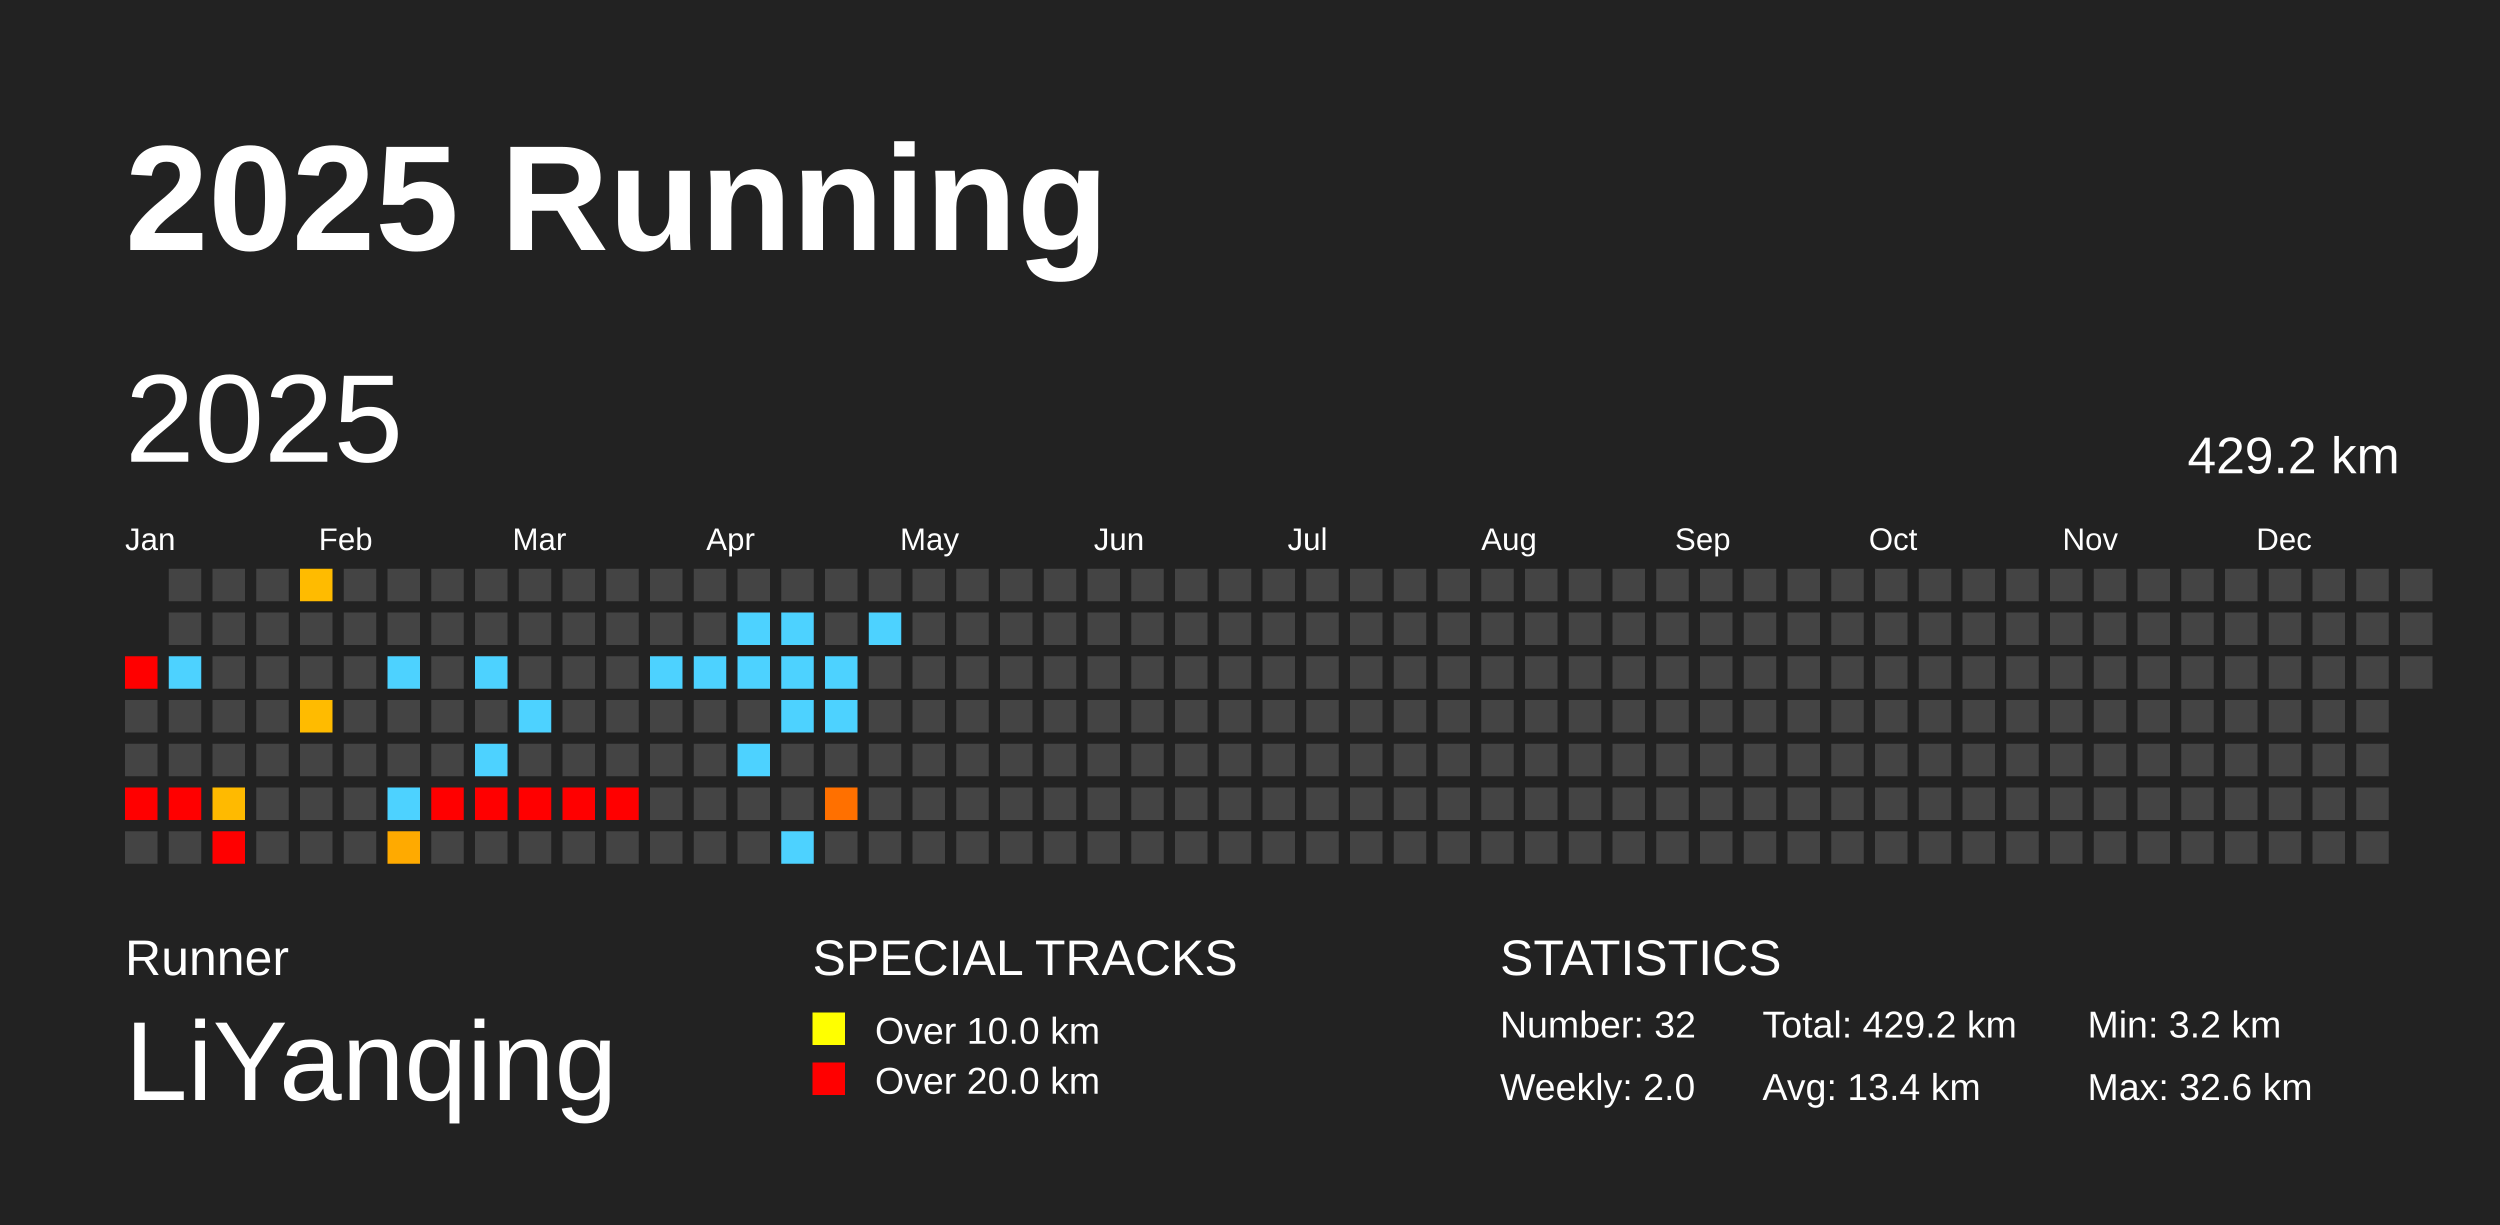
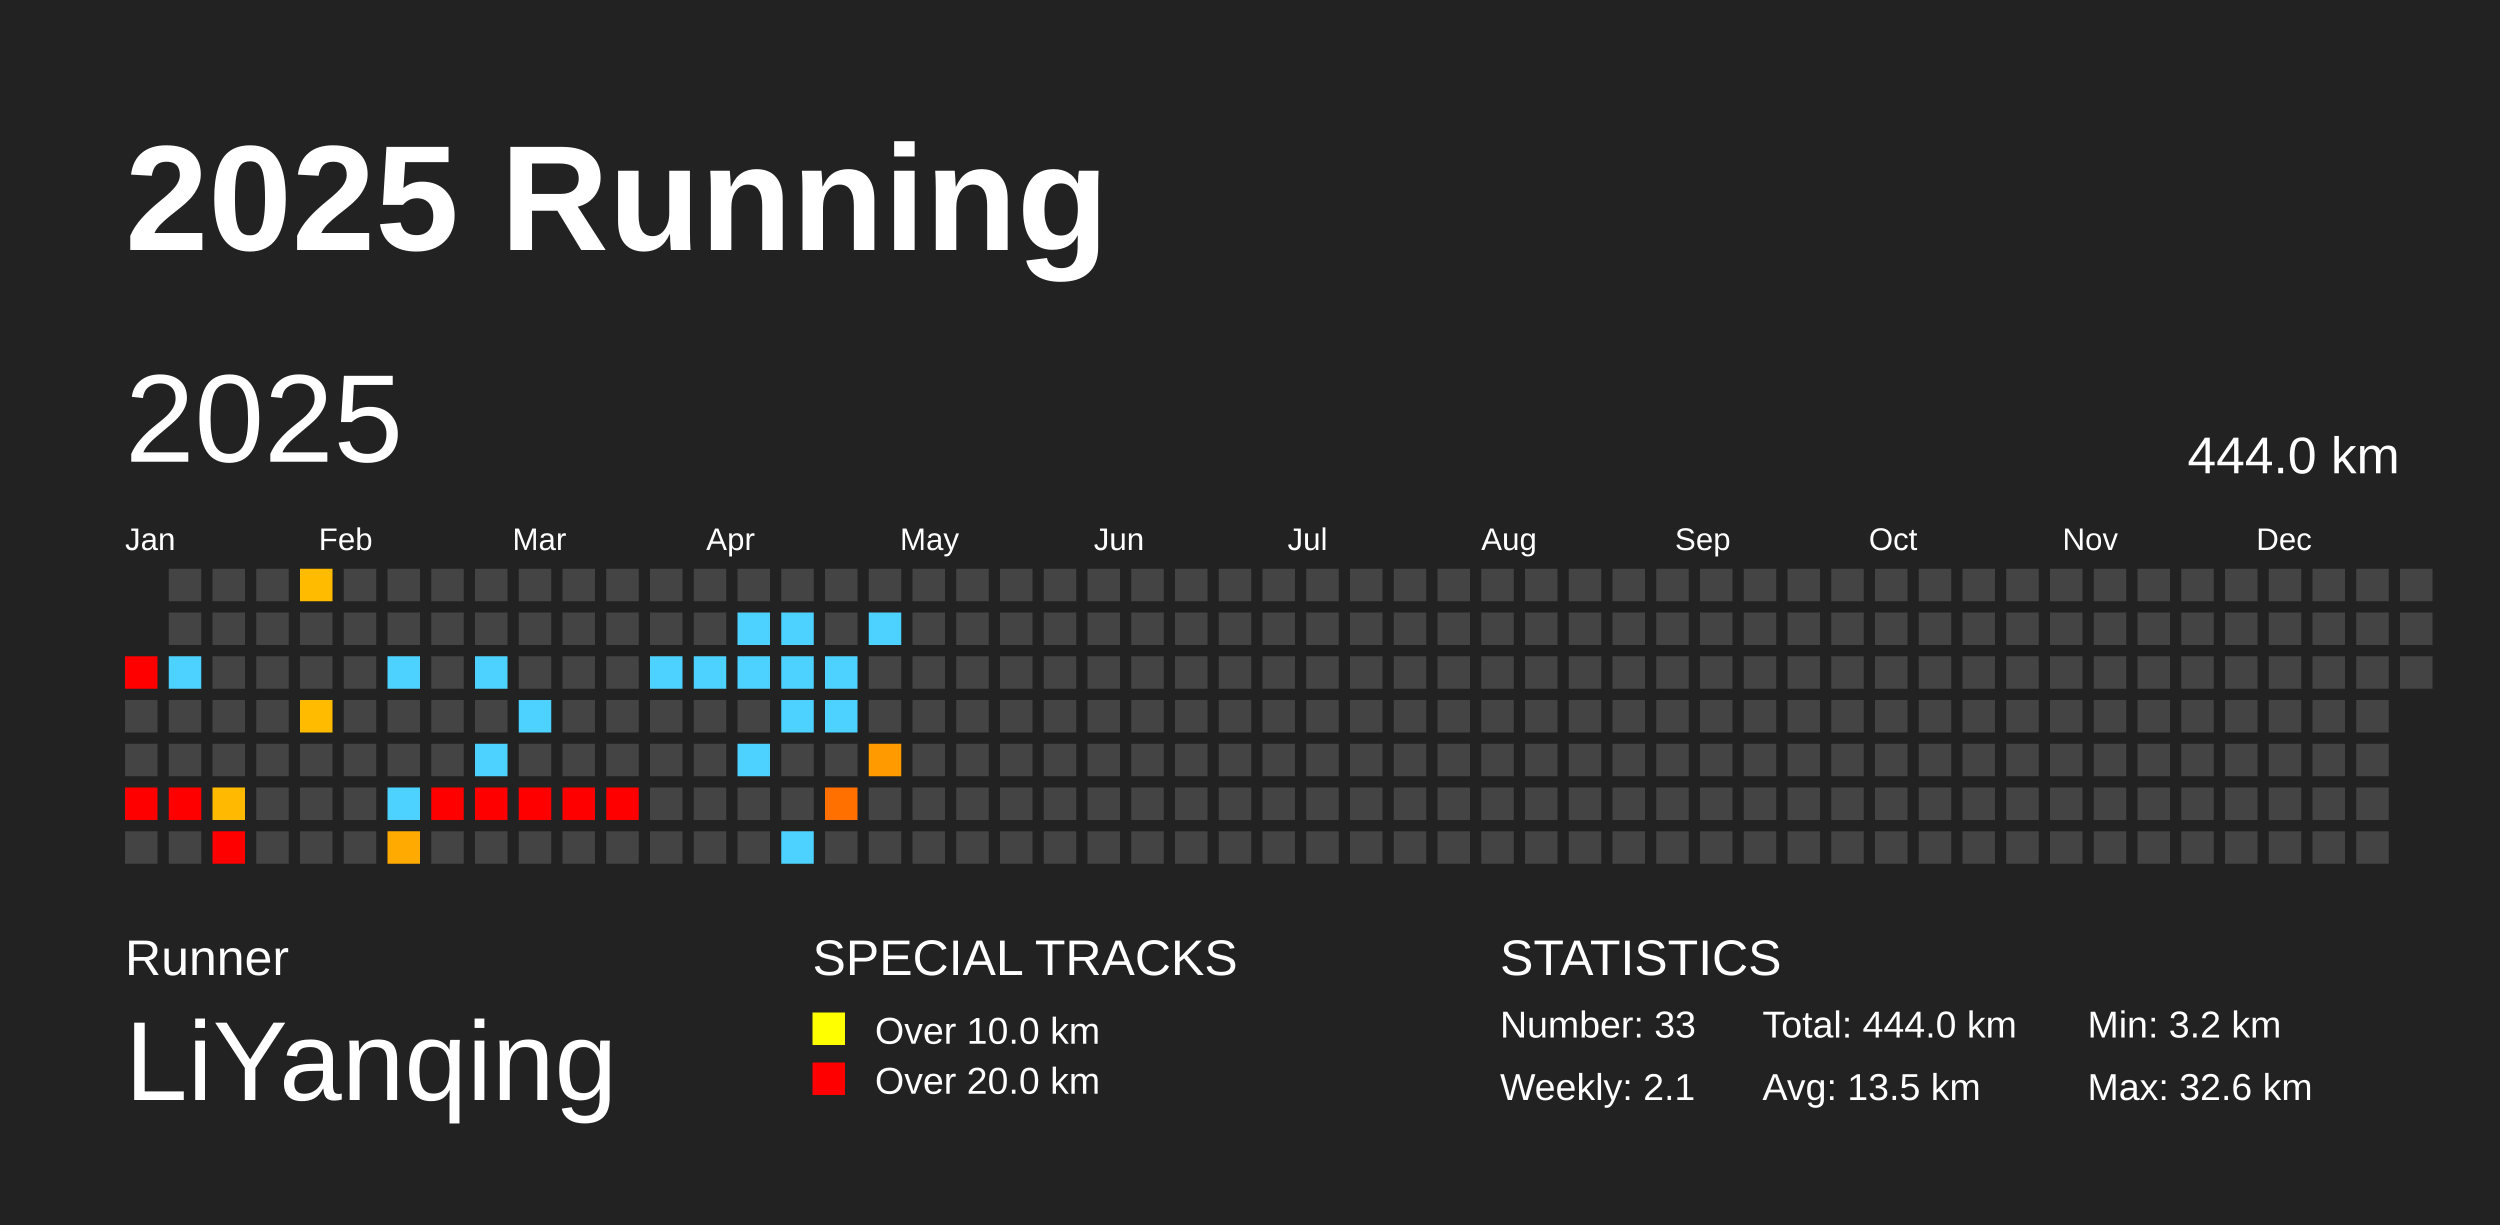
<svg xmlns="http://www.w3.org/2000/svg" baseProfile="full" height="98mm" version="1.1" viewBox="0,0,200,98" width="200mm">
  <defs />
  <rect fill="#222222" height="98" width="200" x="0" y="0" />
  <text fill="#FFFFFF" style="font-size:12px; font-family:Arial; font-weight:bold;" x="10" y="20">2025 Running</text>
  <text fill="#FFFFFF" style="font-size:4px; font-family:Arial" x="10" y="78">Runner</text>
  <text fill="#FFFFFF" style="font-size:9px; font-family:Arial" x="10" y="88">LiYanqing</text>
  <text fill="#FFFFFF" style="font-size:4px; font-family:Arial" x="65" y="78">SPECIAL TRACKS</text>
  <rect fill="yellow" height="2.6" width="2.6" x="65" y="81" />
  <text fill="#FFFFFF" style="font-size:3px; font-family:Arial" x="70" y="83.5">Over 10.0 km</text>
  <rect fill="red" height="2.6" width="2.6" x="65" y="85" />
  <text fill="#FFFFFF" style="font-size:3px; font-family:Arial" x="70" y="87.5">Over 20.0 km</text>
  <text fill="#FFFFFF" style="font-size:4px; font-family:Arial" x="120" y="78">STATISTICS</text>
-   <text fill="#FFFFFF" style="font-size:3px; font-family:Arial" x="120" y="83">Number: 32</text>
-   <text fill="#FFFFFF" style="font-size:3px; font-family:Arial" x="120" y="88">Weekly: 2.0</text>
-   <text fill="#FFFFFF" style="font-size:3px; font-family:Arial" x="141" y="83">Total: 429.2 km</text>
-   <text fill="#FFFFFF" style="font-size:3px; font-family:Arial" x="141" y="88">Avg: 13.4 km</text>
+   <text fill="#FFFFFF" style="font-size:3px; font-family:Arial" x="120" y="83">Number: 33</text>
+   <text fill="#FFFFFF" style="font-size:3px; font-family:Arial" x="120" y="88">Weekly: 2.1</text>
+   <text fill="#FFFFFF" style="font-size:3px; font-family:Arial" x="141" y="83">Total: 444.0 km</text>
+   <text fill="#FFFFFF" style="font-size:3px; font-family:Arial" x="141" y="88">Avg: 13.5 km</text>
  <text fill="#FFFFFF" style="font-size:3px; font-family:Arial" x="167" y="83">Min: 3.2 km</text>
  <text fill="#FFFFFF" style="font-size:3px; font-family:Arial" x="167" y="88">Max: 32.6 km</text>
  <text dominant-baseline="hanging" fill="#FFFFFF" style="font-size:10.0px; font-family:Arial;" x="10" y="30">2025</text>
-   <text dominant-baseline="hanging" fill="#FFFFFF" style="font-size:4.125px; font-family:Arial;" x="175" y="35">429.2 km</text>
+   <text dominant-baseline="hanging" fill="#FFFFFF" style="font-size:4.125px; font-family:Arial;" x="175" y="35">444.0 km</text>
  <text fill="#FFFFFF" style="font-size:2.5px; font-family:Arial" x="10.0" y="44">Jan</text>
  <text fill="#FFFFFF" style="font-size:2.5px; font-family:Arial" x="25.5" y="44">Feb</text>
  <text fill="#FFFFFF" style="font-size:2.5px; font-family:Arial" x="41.0" y="44">Mar</text>
  <text fill="#FFFFFF" style="font-size:2.5px; font-family:Arial" x="56.5" y="44">Apr</text>
  <text fill="#FFFFFF" style="font-size:2.5px; font-family:Arial" x="72.0" y="44">May</text>
  <text fill="#FFFFFF" style="font-size:2.5px; font-family:Arial" x="87.5" y="44">Jun</text>
  <text fill="#FFFFFF" style="font-size:2.5px; font-family:Arial" x="103.0" y="44">Jul</text>
  <text fill="#FFFFFF" style="font-size:2.5px; font-family:Arial" x="118.5" y="44">Aug</text>
  <text fill="#FFFFFF" style="font-size:2.5px; font-family:Arial" x="134.0" y="44">Sep</text>
  <text fill="#FFFFFF" style="font-size:2.5px; font-family:Arial" x="149.5" y="44">Oct</text>
  <text fill="#FFFFFF" style="font-size:2.5px; font-family:Arial" x="165.0" y="44">Nov</text>
  <text fill="#FFFFFF" style="font-size:2.5px; font-family:Arial" x="180.5" y="44">Dec</text>
  <rect fill="red" height="2.6" width="2.6" x="10.0" y="52.5" />
  <rect fill="#444444" height="2.6" width="2.6" x="10.0" y="56.0" />
  <rect fill="#444444" height="2.6" width="2.6" x="10.0" y="59.5" />
  <rect fill="red" height="2.6" width="2.6" x="10.0" y="63.0" />
  <rect fill="#444444" height="2.6" width="2.6" x="10.0" y="66.5" />
  <rect fill="#444444" height="2.6" width="2.6" x="13.5" y="45.5" />
  <rect fill="#444444" height="2.6" width="2.6" x="13.5" y="49.0" />
  <rect fill="#4dd2ff" height="2.6" width="2.6" x="13.5" y="52.5" />
  <rect fill="#444444" height="2.6" width="2.6" x="13.5" y="56.0" />
  <rect fill="#444444" height="2.6" width="2.6" x="13.5" y="59.5" />
  <rect fill="red" height="2.6" width="2.6" x="13.5" y="63.0" />
  <rect fill="#444444" height="2.6" width="2.6" x="13.5" y="66.5" />
  <rect fill="#444444" height="2.6" width="2.6" x="17.0" y="45.5" />
  <rect fill="#444444" height="2.6" width="2.6" x="17.0" y="49.0" />
  <rect fill="#444444" height="2.6" width="2.6" x="17.0" y="52.5" />
  <rect fill="#444444" height="2.6" width="2.6" x="17.0" y="56.0" />
  <rect fill="#444444" height="2.6" width="2.6" x="17.0" y="59.5" />
  <rect fill="#ffba00" height="2.6" width="2.6" x="17.0" y="63.0" />
  <rect fill="red" height="2.6" width="2.6" x="17.0" y="66.5" />
  <rect fill="#444444" height="2.6" width="2.6" x="20.5" y="45.5" />
  <rect fill="#444444" height="2.6" width="2.6" x="20.5" y="49.0" />
  <rect fill="#444444" height="2.6" width="2.6" x="20.5" y="52.5" />
  <rect fill="#444444" height="2.6" width="2.6" x="20.5" y="56.0" />
  <rect fill="#444444" height="2.6" width="2.6" x="20.5" y="59.5" />
  <rect fill="#444444" height="2.6" width="2.6" x="20.5" y="63.0" />
  <rect fill="#444444" height="2.6" width="2.6" x="20.5" y="66.5" />
  <rect fill="#ffbb00" height="2.6" width="2.6" x="24.0" y="45.5" />
  <rect fill="#444444" height="2.6" width="2.6" x="24.0" y="49.0" />
  <rect fill="#444444" height="2.6" width="2.6" x="24.0" y="52.5" />
  <rect fill="#ffbb00" height="2.6" width="2.6" x="24.0" y="56.0" />
  <rect fill="#444444" height="2.6" width="2.6" x="24.0" y="59.5" />
  <rect fill="#444444" height="2.6" width="2.6" x="24.0" y="63.0" />
  <rect fill="#444444" height="2.6" width="2.6" x="24.0" y="66.5" />
  <rect fill="#444444" height="2.6" width="2.6" x="27.5" y="45.5" />
  <rect fill="#444444" height="2.6" width="2.6" x="27.5" y="49.0" />
  <rect fill="#444444" height="2.6" width="2.6" x="27.5" y="52.5" />
  <rect fill="#444444" height="2.6" width="2.6" x="27.5" y="56.0" />
  <rect fill="#444444" height="2.6" width="2.6" x="27.5" y="59.5" />
  <rect fill="#444444" height="2.6" width="2.6" x="27.5" y="63.0" />
  <rect fill="#444444" height="2.6" width="2.6" x="27.5" y="66.5" />
  <rect fill="#444444" height="2.6" width="2.6" x="31.0" y="45.5" />
  <rect fill="#444444" height="2.6" width="2.6" x="31.0" y="49.0" />
  <rect fill="#4dd2ff" height="2.6" width="2.6" x="31.0" y="52.5" />
  <rect fill="#444444" height="2.6" width="2.6" x="31.0" y="56.0" />
  <rect fill="#444444" height="2.6" width="2.6" x="31.0" y="59.5" />
  <rect fill="#4dd2ff" height="2.6" width="2.6" x="31.0" y="63.0" />
  <rect fill="#ffaa00" height="2.6" width="2.6" x="31.0" y="66.5" />
  <rect fill="#444444" height="2.6" width="2.6" x="34.5" y="45.5" />
  <rect fill="#444444" height="2.6" width="2.6" x="34.5" y="49.0" />
  <rect fill="#444444" height="2.6" width="2.6" x="34.5" y="52.5" />
  <rect fill="#444444" height="2.6" width="2.6" x="34.5" y="56.0" />
  <rect fill="#444444" height="2.6" width="2.6" x="34.5" y="59.5" />
  <rect fill="red" height="2.6" width="2.6" x="34.5" y="63.0" />
  <rect fill="#444444" height="2.6" width="2.6" x="34.5" y="66.5" />
  <rect fill="#444444" height="2.6" width="2.6" x="38.0" y="45.5" />
  <rect fill="#444444" height="2.6" width="2.6" x="38.0" y="49.0" />
  <rect fill="#4dd2ff" height="2.6" width="2.6" x="38.0" y="52.5" />
  <rect fill="#444444" height="2.6" width="2.6" x="38.0" y="56.0" />
  <rect fill="#4dd2ff" height="2.6" width="2.6" x="38.0" y="59.5" />
  <rect fill="red" height="2.6" width="2.6" x="38.0" y="63.0" />
  <rect fill="#444444" height="2.6" width="2.6" x="38.0" y="66.5" />
  <rect fill="#444444" height="2.6" width="2.6" x="41.5" y="45.5" />
  <rect fill="#444444" height="2.6" width="2.6" x="41.5" y="49.0" />
  <rect fill="#444444" height="2.6" width="2.6" x="41.5" y="52.5" />
  <rect fill="#4dd2ff" height="2.6" width="2.6" x="41.5" y="56.0" />
  <rect fill="#444444" height="2.6" width="2.6" x="41.5" y="59.5" />
  <rect fill="red" height="2.6" width="2.6" x="41.5" y="63.0" />
  <rect fill="#444444" height="2.6" width="2.6" x="41.5" y="66.5" />
  <rect fill="#444444" height="2.6" width="2.6" x="45.0" y="45.5" />
  <rect fill="#444444" height="2.6" width="2.6" x="45.0" y="49.0" />
  <rect fill="#444444" height="2.6" width="2.6" x="45.0" y="52.5" />
  <rect fill="#444444" height="2.6" width="2.6" x="45.0" y="56.0" />
  <rect fill="#444444" height="2.6" width="2.6" x="45.0" y="59.5" />
  <rect fill="red" height="2.6" width="2.6" x="45.0" y="63.0" />
  <rect fill="#444444" height="2.6" width="2.6" x="45.0" y="66.5" />
  <rect fill="#444444" height="2.6" width="2.6" x="48.5" y="45.5" />
  <rect fill="#444444" height="2.6" width="2.6" x="48.5" y="49.0" />
  <rect fill="#444444" height="2.6" width="2.6" x="48.5" y="52.5" />
  <rect fill="#444444" height="2.6" width="2.6" x="48.5" y="56.0" />
  <rect fill="#444444" height="2.6" width="2.6" x="48.5" y="59.5" />
  <rect fill="red" height="2.6" width="2.6" x="48.5" y="63.0" />
  <rect fill="#444444" height="2.6" width="2.6" x="48.5" y="66.5" />
  <rect fill="#444444" height="2.6" width="2.6" x="52.0" y="45.5" />
  <rect fill="#444444" height="2.6" width="2.6" x="52.0" y="49.0" />
  <rect fill="#4dd2ff" height="2.6" width="2.6" x="52.0" y="52.5" />
  <rect fill="#444444" height="2.6" width="2.6" x="52.0" y="56.0" />
  <rect fill="#444444" height="2.6" width="2.6" x="52.0" y="59.5" />
  <rect fill="#444444" height="2.6" width="2.6" x="52.0" y="63.0" />
  <rect fill="#444444" height="2.6" width="2.6" x="52.0" y="66.5" />
  <rect fill="#444444" height="2.6" width="2.6" x="55.5" y="45.5" />
  <rect fill="#444444" height="2.6" width="2.6" x="55.5" y="49.0" />
  <rect fill="#4dd2ff" height="2.6" width="2.6" x="55.5" y="52.5" />
  <rect fill="#444444" height="2.6" width="2.6" x="55.5" y="56.0" />
  <rect fill="#444444" height="2.6" width="2.6" x="55.5" y="59.5" />
  <rect fill="#444444" height="2.6" width="2.6" x="55.5" y="63.0" />
  <rect fill="#444444" height="2.6" width="2.6" x="55.5" y="66.5" />
  <rect fill="#444444" height="2.6" width="2.6" x="59.0" y="45.5" />
  <rect fill="#4dd2ff" height="2.6" width="2.6" x="59.0" y="49.0" />
  <rect fill="#4dd2ff" height="2.6" width="2.6" x="59.0" y="52.5" />
  <rect fill="#444444" height="2.6" width="2.6" x="59.0" y="56.0" />
  <rect fill="#4dd2ff" height="2.6" width="2.6" x="59.0" y="59.5" />
  <rect fill="#444444" height="2.6" width="2.6" x="59.0" y="63.0" />
  <rect fill="#444444" height="2.6" width="2.6" x="59.0" y="66.5" />
  <rect fill="#444444" height="2.6" width="2.6" x="62.5" y="45.5" />
  <rect fill="#4dd2ff" height="2.6" width="2.6" x="62.5" y="49.0" />
  <rect fill="#4dd2ff" height="2.6" width="2.6" x="62.5" y="52.5" />
  <rect fill="#4dd2ff" height="2.6" width="2.6" x="62.5" y="56.0" />
  <rect fill="#444444" height="2.6" width="2.6" x="62.5" y="59.5" />
  <rect fill="#444444" height="2.6" width="2.6" x="62.5" y="63.0" />
  <rect fill="#4dd2ff" height="2.6" width="2.6" x="62.5" y="66.5" />
  <rect fill="#444444" height="2.6" width="2.6" x="66.0" y="45.5" />
  <rect fill="#444444" height="2.6" width="2.6" x="66.0" y="49.0" />
  <rect fill="#4dd2ff" height="2.6" width="2.6" x="66.0" y="52.5" />
  <rect fill="#4dd2ff" height="2.6" width="2.6" x="66.0" y="56.0" />
  <rect fill="#444444" height="2.6" width="2.6" x="66.0" y="59.5" />
  <rect fill="#ff7000" height="2.6" width="2.6" x="66.0" y="63.0" />
  <rect fill="#444444" height="2.6" width="2.6" x="66.0" y="66.5" />
  <rect fill="#444444" height="2.6" width="2.6" x="69.5" y="45.5" />
  <rect fill="#4dd2ff" height="2.6" width="2.6" x="69.5" y="49.0" />
  <rect fill="#444444" height="2.6" width="2.6" x="69.5" y="52.5" />
  <rect fill="#444444" height="2.6" width="2.6" x="69.5" y="56.0" />
-   <rect fill="#444444" height="2.6" width="2.6" x="69.5" y="59.5" />
+   <rect fill="#ff9a00" height="2.6" width="2.6" x="69.5" y="59.5" />
  <rect fill="#444444" height="2.6" width="2.6" x="69.5" y="63.0" />
  <rect fill="#444444" height="2.6" width="2.6" x="69.5" y="66.5" />
  <rect fill="#444444" height="2.6" width="2.6" x="73.0" y="45.5" />
  <rect fill="#444444" height="2.6" width="2.6" x="73.0" y="49.0" />
  <rect fill="#444444" height="2.6" width="2.6" x="73.0" y="52.5" />
  <rect fill="#444444" height="2.6" width="2.6" x="73.0" y="56.0" />
  <rect fill="#444444" height="2.6" width="2.6" x="73.0" y="59.5" />
  <rect fill="#444444" height="2.6" width="2.6" x="73.0" y="63.0" />
  <rect fill="#444444" height="2.6" width="2.6" x="73.0" y="66.5" />
  <rect fill="#444444" height="2.6" width="2.6" x="76.5" y="45.5" />
  <rect fill="#444444" height="2.6" width="2.6" x="76.5" y="49.0" />
  <rect fill="#444444" height="2.6" width="2.6" x="76.5" y="52.5" />
  <rect fill="#444444" height="2.6" width="2.6" x="76.5" y="56.0" />
  <rect fill="#444444" height="2.6" width="2.6" x="76.5" y="59.5" />
  <rect fill="#444444" height="2.6" width="2.6" x="76.5" y="63.0" />
  <rect fill="#444444" height="2.6" width="2.6" x="76.5" y="66.5" />
  <rect fill="#444444" height="2.6" width="2.6" x="80.0" y="45.5" />
  <rect fill="#444444" height="2.6" width="2.6" x="80.0" y="49.0" />
  <rect fill="#444444" height="2.6" width="2.6" x="80.0" y="52.5" />
  <rect fill="#444444" height="2.6" width="2.6" x="80.0" y="56.0" />
  <rect fill="#444444" height="2.6" width="2.6" x="80.0" y="59.5" />
  <rect fill="#444444" height="2.6" width="2.6" x="80.0" y="63.0" />
  <rect fill="#444444" height="2.6" width="2.6" x="80.0" y="66.5" />
  <rect fill="#444444" height="2.6" width="2.6" x="83.5" y="45.5" />
  <rect fill="#444444" height="2.6" width="2.6" x="83.5" y="49.0" />
  <rect fill="#444444" height="2.6" width="2.6" x="83.5" y="52.5" />
  <rect fill="#444444" height="2.6" width="2.6" x="83.5" y="56.0" />
  <rect fill="#444444" height="2.6" width="2.6" x="83.5" y="59.5" />
  <rect fill="#444444" height="2.6" width="2.6" x="83.5" y="63.0" />
  <rect fill="#444444" height="2.6" width="2.6" x="83.5" y="66.5" />
  <rect fill="#444444" height="2.6" width="2.6" x="87.0" y="45.5" />
  <rect fill="#444444" height="2.6" width="2.6" x="87.0" y="49.0" />
  <rect fill="#444444" height="2.6" width="2.6" x="87.0" y="52.5" />
  <rect fill="#444444" height="2.6" width="2.6" x="87.0" y="56.0" />
  <rect fill="#444444" height="2.6" width="2.6" x="87.0" y="59.5" />
  <rect fill="#444444" height="2.6" width="2.6" x="87.0" y="63.0" />
  <rect fill="#444444" height="2.6" width="2.6" x="87.0" y="66.5" />
  <rect fill="#444444" height="2.6" width="2.6" x="90.5" y="45.5" />
  <rect fill="#444444" height="2.6" width="2.6" x="90.5" y="49.0" />
  <rect fill="#444444" height="2.6" width="2.6" x="90.5" y="52.5" />
  <rect fill="#444444" height="2.6" width="2.6" x="90.5" y="56.0" />
  <rect fill="#444444" height="2.6" width="2.6" x="90.5" y="59.5" />
  <rect fill="#444444" height="2.6" width="2.6" x="90.5" y="63.0" />
  <rect fill="#444444" height="2.6" width="2.6" x="90.5" y="66.5" />
  <rect fill="#444444" height="2.6" width="2.6" x="94.0" y="45.5" />
  <rect fill="#444444" height="2.6" width="2.6" x="94.0" y="49.0" />
  <rect fill="#444444" height="2.6" width="2.6" x="94.0" y="52.5" />
  <rect fill="#444444" height="2.6" width="2.6" x="94.0" y="56.0" />
  <rect fill="#444444" height="2.6" width="2.6" x="94.0" y="59.5" />
  <rect fill="#444444" height="2.6" width="2.6" x="94.0" y="63.0" />
  <rect fill="#444444" height="2.6" width="2.6" x="94.0" y="66.5" />
  <rect fill="#444444" height="2.6" width="2.6" x="97.5" y="45.5" />
  <rect fill="#444444" height="2.6" width="2.6" x="97.5" y="49.0" />
  <rect fill="#444444" height="2.6" width="2.6" x="97.5" y="52.5" />
  <rect fill="#444444" height="2.6" width="2.6" x="97.5" y="56.0" />
  <rect fill="#444444" height="2.6" width="2.6" x="97.5" y="59.5" />
  <rect fill="#444444" height="2.6" width="2.6" x="97.5" y="63.0" />
  <rect fill="#444444" height="2.6" width="2.6" x="97.5" y="66.5" />
  <rect fill="#444444" height="2.6" width="2.6" x="101.0" y="45.5" />
  <rect fill="#444444" height="2.6" width="2.6" x="101.0" y="49.0" />
  <rect fill="#444444" height="2.6" width="2.6" x="101.0" y="52.5" />
  <rect fill="#444444" height="2.6" width="2.6" x="101.0" y="56.0" />
  <rect fill="#444444" height="2.6" width="2.6" x="101.0" y="59.5" />
  <rect fill="#444444" height="2.6" width="2.6" x="101.0" y="63.0" />
  <rect fill="#444444" height="2.6" width="2.6" x="101.0" y="66.5" />
  <rect fill="#444444" height="2.6" width="2.6" x="104.5" y="45.5" />
  <rect fill="#444444" height="2.6" width="2.6" x="104.5" y="49.0" />
  <rect fill="#444444" height="2.6" width="2.6" x="104.5" y="52.5" />
  <rect fill="#444444" height="2.6" width="2.6" x="104.5" y="56.0" />
  <rect fill="#444444" height="2.6" width="2.6" x="104.5" y="59.5" />
  <rect fill="#444444" height="2.6" width="2.6" x="104.5" y="63.0" />
  <rect fill="#444444" height="2.6" width="2.6" x="104.5" y="66.5" />
  <rect fill="#444444" height="2.6" width="2.6" x="108.0" y="45.5" />
  <rect fill="#444444" height="2.6" width="2.6" x="108.0" y="49.0" />
  <rect fill="#444444" height="2.6" width="2.6" x="108.0" y="52.5" />
  <rect fill="#444444" height="2.6" width="2.6" x="108.0" y="56.0" />
  <rect fill="#444444" height="2.6" width="2.6" x="108.0" y="59.5" />
  <rect fill="#444444" height="2.6" width="2.6" x="108.0" y="63.0" />
  <rect fill="#444444" height="2.6" width="2.6" x="108.0" y="66.5" />
  <rect fill="#444444" height="2.6" width="2.6" x="111.5" y="45.5" />
  <rect fill="#444444" height="2.6" width="2.6" x="111.5" y="49.0" />
  <rect fill="#444444" height="2.6" width="2.6" x="111.5" y="52.5" />
  <rect fill="#444444" height="2.6" width="2.6" x="111.5" y="56.0" />
  <rect fill="#444444" height="2.6" width="2.6" x="111.5" y="59.5" />
  <rect fill="#444444" height="2.6" width="2.6" x="111.5" y="63.0" />
  <rect fill="#444444" height="2.6" width="2.6" x="111.5" y="66.5" />
  <rect fill="#444444" height="2.6" width="2.6" x="115.0" y="45.5" />
  <rect fill="#444444" height="2.6" width="2.6" x="115.0" y="49.0" />
  <rect fill="#444444" height="2.6" width="2.6" x="115.0" y="52.5" />
  <rect fill="#444444" height="2.6" width="2.6" x="115.0" y="56.0" />
  <rect fill="#444444" height="2.6" width="2.6" x="115.0" y="59.5" />
  <rect fill="#444444" height="2.6" width="2.6" x="115.0" y="63.0" />
  <rect fill="#444444" height="2.6" width="2.6" x="115.0" y="66.5" />
  <rect fill="#444444" height="2.6" width="2.6" x="118.5" y="45.5" />
  <rect fill="#444444" height="2.6" width="2.6" x="118.5" y="49.0" />
  <rect fill="#444444" height="2.6" width="2.6" x="118.5" y="52.5" />
  <rect fill="#444444" height="2.6" width="2.6" x="118.5" y="56.0" />
  <rect fill="#444444" height="2.6" width="2.6" x="118.5" y="59.5" />
  <rect fill="#444444" height="2.6" width="2.6" x="118.5" y="63.0" />
  <rect fill="#444444" height="2.6" width="2.6" x="118.5" y="66.5" />
  <rect fill="#444444" height="2.6" width="2.6" x="122.0" y="45.5" />
  <rect fill="#444444" height="2.6" width="2.6" x="122.0" y="49.0" />
  <rect fill="#444444" height="2.6" width="2.6" x="122.0" y="52.5" />
  <rect fill="#444444" height="2.6" width="2.6" x="122.0" y="56.0" />
  <rect fill="#444444" height="2.6" width="2.6" x="122.0" y="59.5" />
  <rect fill="#444444" height="2.6" width="2.6" x="122.0" y="63.0" />
  <rect fill="#444444" height="2.6" width="2.6" x="122.0" y="66.5" />
  <rect fill="#444444" height="2.6" width="2.6" x="125.5" y="45.5" />
  <rect fill="#444444" height="2.6" width="2.6" x="125.5" y="49.0" />
  <rect fill="#444444" height="2.6" width="2.6" x="125.5" y="52.5" />
  <rect fill="#444444" height="2.6" width="2.6" x="125.5" y="56.0" />
  <rect fill="#444444" height="2.6" width="2.6" x="125.5" y="59.5" />
  <rect fill="#444444" height="2.6" width="2.6" x="125.5" y="63.0" />
  <rect fill="#444444" height="2.6" width="2.6" x="125.5" y="66.5" />
  <rect fill="#444444" height="2.6" width="2.6" x="129.0" y="45.5" />
  <rect fill="#444444" height="2.6" width="2.6" x="129.0" y="49.0" />
  <rect fill="#444444" height="2.6" width="2.6" x="129.0" y="52.5" />
  <rect fill="#444444" height="2.6" width="2.6" x="129.0" y="56.0" />
  <rect fill="#444444" height="2.6" width="2.6" x="129.0" y="59.5" />
  <rect fill="#444444" height="2.6" width="2.6" x="129.0" y="63.0" />
  <rect fill="#444444" height="2.6" width="2.6" x="129.0" y="66.5" />
  <rect fill="#444444" height="2.6" width="2.6" x="132.5" y="45.5" />
  <rect fill="#444444" height="2.6" width="2.6" x="132.5" y="49.0" />
  <rect fill="#444444" height="2.6" width="2.6" x="132.5" y="52.5" />
  <rect fill="#444444" height="2.6" width="2.6" x="132.5" y="56.0" />
  <rect fill="#444444" height="2.6" width="2.6" x="132.5" y="59.5" />
  <rect fill="#444444" height="2.6" width="2.6" x="132.5" y="63.0" />
  <rect fill="#444444" height="2.6" width="2.6" x="132.5" y="66.5" />
  <rect fill="#444444" height="2.6" width="2.6" x="136.0" y="45.5" />
  <rect fill="#444444" height="2.6" width="2.6" x="136.0" y="49.0" />
  <rect fill="#444444" height="2.6" width="2.6" x="136.0" y="52.5" />
  <rect fill="#444444" height="2.6" width="2.6" x="136.0" y="56.0" />
  <rect fill="#444444" height="2.6" width="2.6" x="136.0" y="59.5" />
  <rect fill="#444444" height="2.6" width="2.6" x="136.0" y="63.0" />
  <rect fill="#444444" height="2.6" width="2.6" x="136.0" y="66.5" />
  <rect fill="#444444" height="2.6" width="2.6" x="139.5" y="45.5" />
  <rect fill="#444444" height="2.6" width="2.6" x="139.5" y="49.0" />
  <rect fill="#444444" height="2.6" width="2.6" x="139.5" y="52.5" />
  <rect fill="#444444" height="2.6" width="2.6" x="139.5" y="56.0" />
  <rect fill="#444444" height="2.6" width="2.6" x="139.5" y="59.5" />
  <rect fill="#444444" height="2.6" width="2.6" x="139.5" y="63.0" />
  <rect fill="#444444" height="2.6" width="2.6" x="139.5" y="66.5" />
  <rect fill="#444444" height="2.6" width="2.6" x="143.0" y="45.5" />
  <rect fill="#444444" height="2.6" width="2.6" x="143.0" y="49.0" />
  <rect fill="#444444" height="2.6" width="2.6" x="143.0" y="52.5" />
  <rect fill="#444444" height="2.6" width="2.6" x="143.0" y="56.0" />
  <rect fill="#444444" height="2.6" width="2.6" x="143.0" y="59.5" />
  <rect fill="#444444" height="2.6" width="2.6" x="143.0" y="63.0" />
  <rect fill="#444444" height="2.6" width="2.6" x="143.0" y="66.5" />
  <rect fill="#444444" height="2.6" width="2.6" x="146.5" y="45.5" />
  <rect fill="#444444" height="2.6" width="2.6" x="146.5" y="49.0" />
  <rect fill="#444444" height="2.6" width="2.6" x="146.5" y="52.5" />
  <rect fill="#444444" height="2.6" width="2.6" x="146.5" y="56.0" />
  <rect fill="#444444" height="2.6" width="2.6" x="146.5" y="59.5" />
  <rect fill="#444444" height="2.6" width="2.6" x="146.5" y="63.0" />
  <rect fill="#444444" height="2.6" width="2.6" x="146.5" y="66.5" />
  <rect fill="#444444" height="2.6" width="2.6" x="150.0" y="45.5" />
  <rect fill="#444444" height="2.6" width="2.6" x="150.0" y="49.0" />
  <rect fill="#444444" height="2.6" width="2.6" x="150.0" y="52.5" />
  <rect fill="#444444" height="2.6" width="2.6" x="150.0" y="56.0" />
  <rect fill="#444444" height="2.6" width="2.6" x="150.0" y="59.5" />
  <rect fill="#444444" height="2.6" width="2.6" x="150.0" y="63.0" />
  <rect fill="#444444" height="2.6" width="2.6" x="150.0" y="66.5" />
  <rect fill="#444444" height="2.6" width="2.6" x="153.5" y="45.5" />
  <rect fill="#444444" height="2.6" width="2.6" x="153.5" y="49.0" />
  <rect fill="#444444" height="2.6" width="2.6" x="153.5" y="52.5" />
  <rect fill="#444444" height="2.6" width="2.6" x="153.5" y="56.0" />
  <rect fill="#444444" height="2.6" width="2.6" x="153.5" y="59.5" />
  <rect fill="#444444" height="2.6" width="2.6" x="153.5" y="63.0" />
  <rect fill="#444444" height="2.6" width="2.6" x="153.5" y="66.5" />
  <rect fill="#444444" height="2.6" width="2.6" x="157.0" y="45.5" />
  <rect fill="#444444" height="2.6" width="2.6" x="157.0" y="49.0" />
  <rect fill="#444444" height="2.6" width="2.6" x="157.0" y="52.5" />
  <rect fill="#444444" height="2.6" width="2.6" x="157.0" y="56.0" />
  <rect fill="#444444" height="2.6" width="2.6" x="157.0" y="59.5" />
  <rect fill="#444444" height="2.6" width="2.6" x="157.0" y="63.0" />
  <rect fill="#444444" height="2.6" width="2.6" x="157.0" y="66.5" />
  <rect fill="#444444" height="2.6" width="2.6" x="160.5" y="45.5" />
  <rect fill="#444444" height="2.6" width="2.6" x="160.5" y="49.0" />
  <rect fill="#444444" height="2.6" width="2.6" x="160.5" y="52.5" />
  <rect fill="#444444" height="2.6" width="2.6" x="160.5" y="56.0" />
  <rect fill="#444444" height="2.6" width="2.6" x="160.5" y="59.5" />
  <rect fill="#444444" height="2.6" width="2.6" x="160.5" y="63.0" />
  <rect fill="#444444" height="2.6" width="2.6" x="160.5" y="66.5" />
  <rect fill="#444444" height="2.6" width="2.6" x="164.0" y="45.5" />
  <rect fill="#444444" height="2.6" width="2.6" x="164.0" y="49.0" />
  <rect fill="#444444" height="2.6" width="2.6" x="164.0" y="52.5" />
  <rect fill="#444444" height="2.6" width="2.6" x="164.0" y="56.0" />
  <rect fill="#444444" height="2.6" width="2.6" x="164.0" y="59.5" />
  <rect fill="#444444" height="2.6" width="2.6" x="164.0" y="63.0" />
  <rect fill="#444444" height="2.6" width="2.6" x="164.0" y="66.5" />
  <rect fill="#444444" height="2.6" width="2.6" x="167.5" y="45.5" />
  <rect fill="#444444" height="2.6" width="2.6" x="167.5" y="49.0" />
  <rect fill="#444444" height="2.6" width="2.6" x="167.5" y="52.5" />
  <rect fill="#444444" height="2.6" width="2.6" x="167.5" y="56.0" />
  <rect fill="#444444" height="2.6" width="2.6" x="167.5" y="59.5" />
  <rect fill="#444444" height="2.6" width="2.6" x="167.5" y="63.0" />
  <rect fill="#444444" height="2.6" width="2.6" x="167.5" y="66.5" />
  <rect fill="#444444" height="2.6" width="2.6" x="171.0" y="45.5" />
  <rect fill="#444444" height="2.6" width="2.6" x="171.0" y="49.0" />
  <rect fill="#444444" height="2.6" width="2.6" x="171.0" y="52.5" />
  <rect fill="#444444" height="2.6" width="2.6" x="171.0" y="56.0" />
  <rect fill="#444444" height="2.6" width="2.6" x="171.0" y="59.5" />
  <rect fill="#444444" height="2.6" width="2.6" x="171.0" y="63.0" />
  <rect fill="#444444" height="2.6" width="2.6" x="171.0" y="66.5" />
  <rect fill="#444444" height="2.6" width="2.6" x="174.5" y="45.5" />
  <rect fill="#444444" height="2.6" width="2.6" x="174.5" y="49.0" />
  <rect fill="#444444" height="2.6" width="2.6" x="174.5" y="52.5" />
  <rect fill="#444444" height="2.6" width="2.6" x="174.5" y="56.0" />
  <rect fill="#444444" height="2.6" width="2.6" x="174.5" y="59.5" />
  <rect fill="#444444" height="2.6" width="2.6" x="174.5" y="63.0" />
  <rect fill="#444444" height="2.6" width="2.6" x="174.5" y="66.5" />
  <rect fill="#444444" height="2.6" width="2.6" x="178.0" y="45.5" />
  <rect fill="#444444" height="2.6" width="2.6" x="178.0" y="49.0" />
  <rect fill="#444444" height="2.6" width="2.6" x="178.0" y="52.5" />
  <rect fill="#444444" height="2.6" width="2.6" x="178.0" y="56.0" />
  <rect fill="#444444" height="2.6" width="2.6" x="178.0" y="59.5" />
  <rect fill="#444444" height="2.6" width="2.6" x="178.0" y="63.0" />
  <rect fill="#444444" height="2.6" width="2.6" x="178.0" y="66.5" />
  <rect fill="#444444" height="2.6" width="2.6" x="181.5" y="45.5" />
  <rect fill="#444444" height="2.6" width="2.6" x="181.5" y="49.0" />
  <rect fill="#444444" height="2.6" width="2.6" x="181.5" y="52.5" />
  <rect fill="#444444" height="2.6" width="2.6" x="181.5" y="56.0" />
  <rect fill="#444444" height="2.6" width="2.6" x="181.5" y="59.5" />
  <rect fill="#444444" height="2.6" width="2.6" x="181.5" y="63.0" />
  <rect fill="#444444" height="2.6" width="2.6" x="181.5" y="66.5" />
  <rect fill="#444444" height="2.6" width="2.6" x="185.0" y="45.5" />
  <rect fill="#444444" height="2.6" width="2.6" x="185.0" y="49.0" />
  <rect fill="#444444" height="2.6" width="2.6" x="185.0" y="52.5" />
  <rect fill="#444444" height="2.6" width="2.6" x="185.0" y="56.0" />
  <rect fill="#444444" height="2.6" width="2.6" x="185.0" y="59.5" />
  <rect fill="#444444" height="2.6" width="2.6" x="185.0" y="63.0" />
  <rect fill="#444444" height="2.6" width="2.6" x="185.0" y="66.5" />
  <rect fill="#444444" height="2.6" width="2.6" x="188.5" y="45.5" />
  <rect fill="#444444" height="2.6" width="2.6" x="188.5" y="49.0" />
  <rect fill="#444444" height="2.6" width="2.6" x="188.5" y="52.5" />
  <rect fill="#444444" height="2.6" width="2.6" x="188.5" y="56.0" />
  <rect fill="#444444" height="2.6" width="2.6" x="188.5" y="59.5" />
  <rect fill="#444444" height="2.6" width="2.6" x="188.5" y="63.0" />
  <rect fill="#444444" height="2.6" width="2.6" x="188.5" y="66.5" />
  <rect fill="#444444" height="2.6" width="2.6" x="192.0" y="45.5" />
  <rect fill="#444444" height="2.6" width="2.6" x="192.0" y="49.0" />
  <rect fill="#444444" height="2.6" width="2.6" x="192.0" y="52.5" />
</svg>
